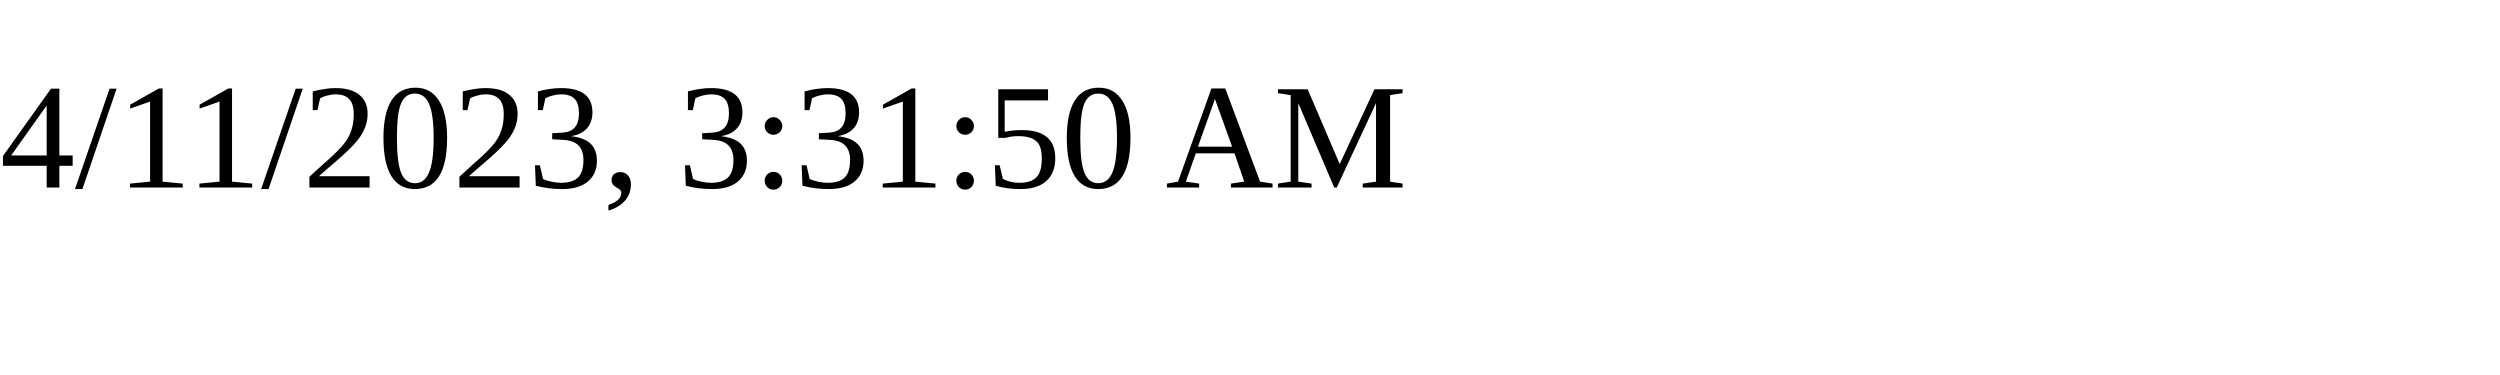
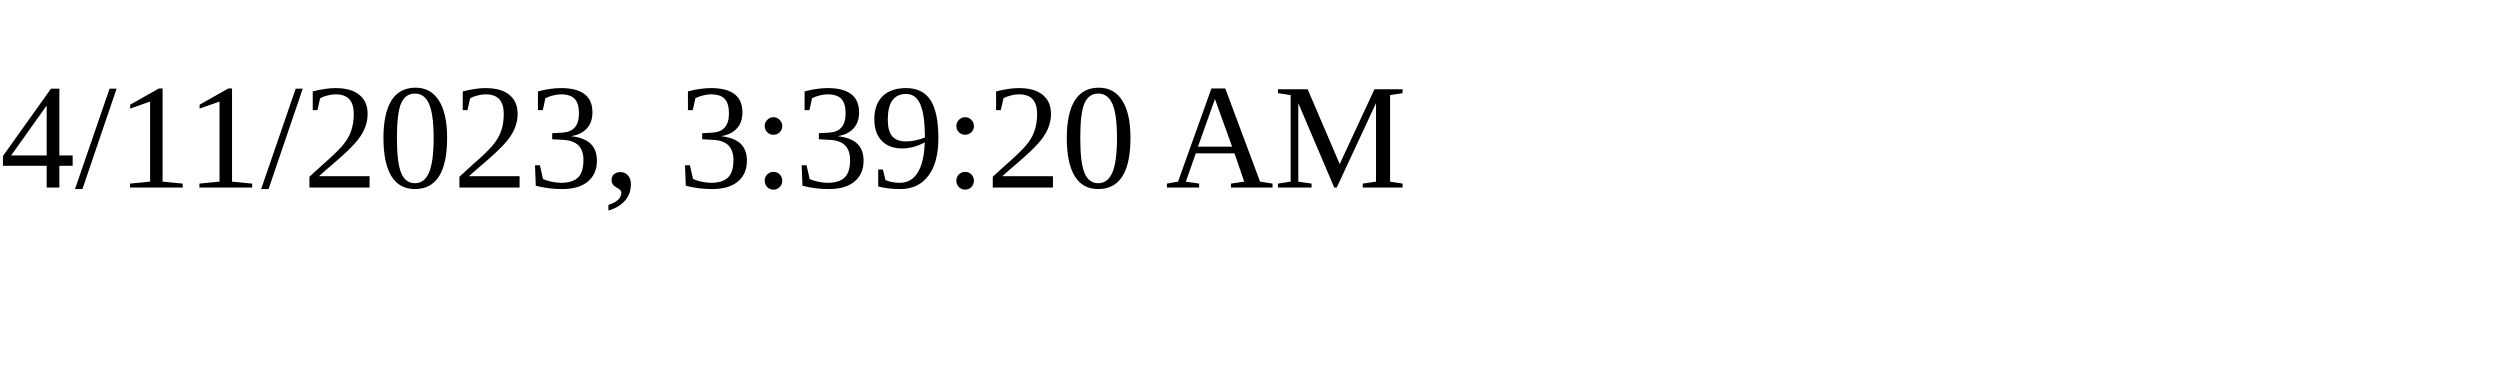
<svg xmlns="http://www.w3.org/2000/svg" height="30" width="200">
-   <text x="0" y="15">4/11/2023, 3:31:50 AM</text>
+   <text x="0" y="15">4/11/2023, 3:39:20 AM</text>
</svg>
